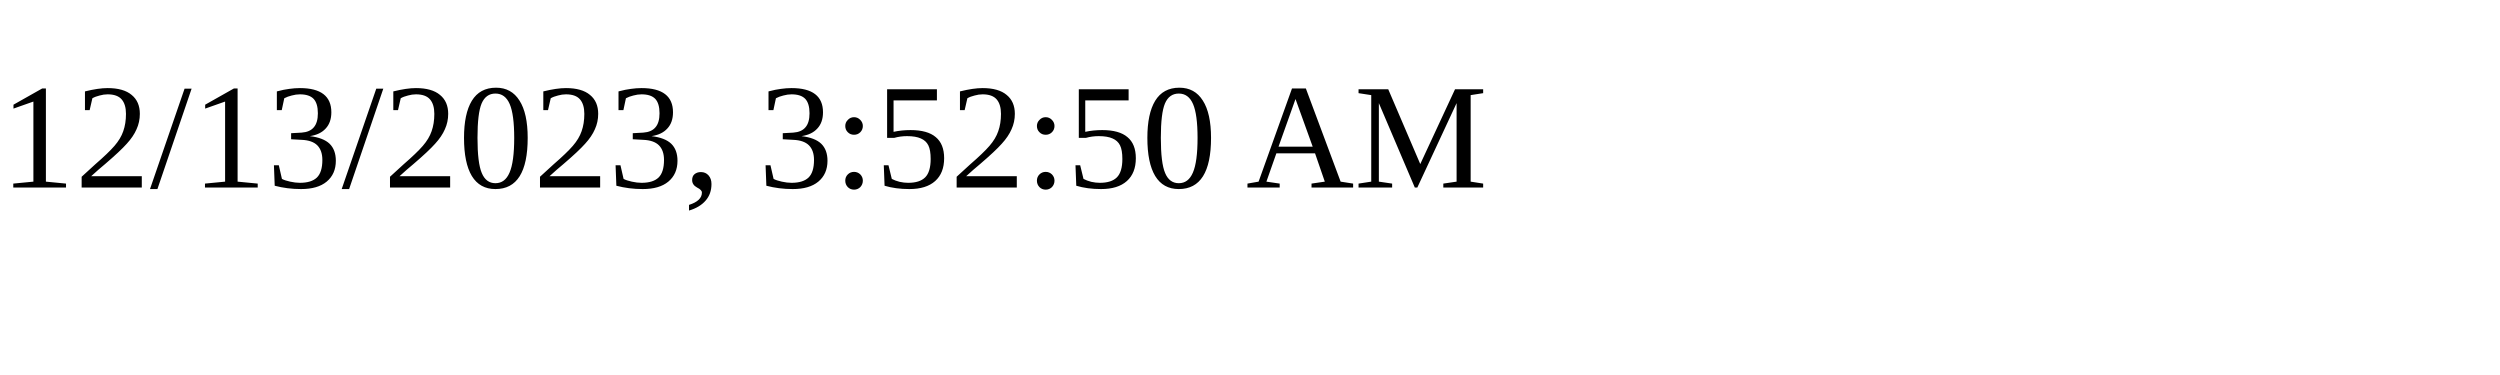
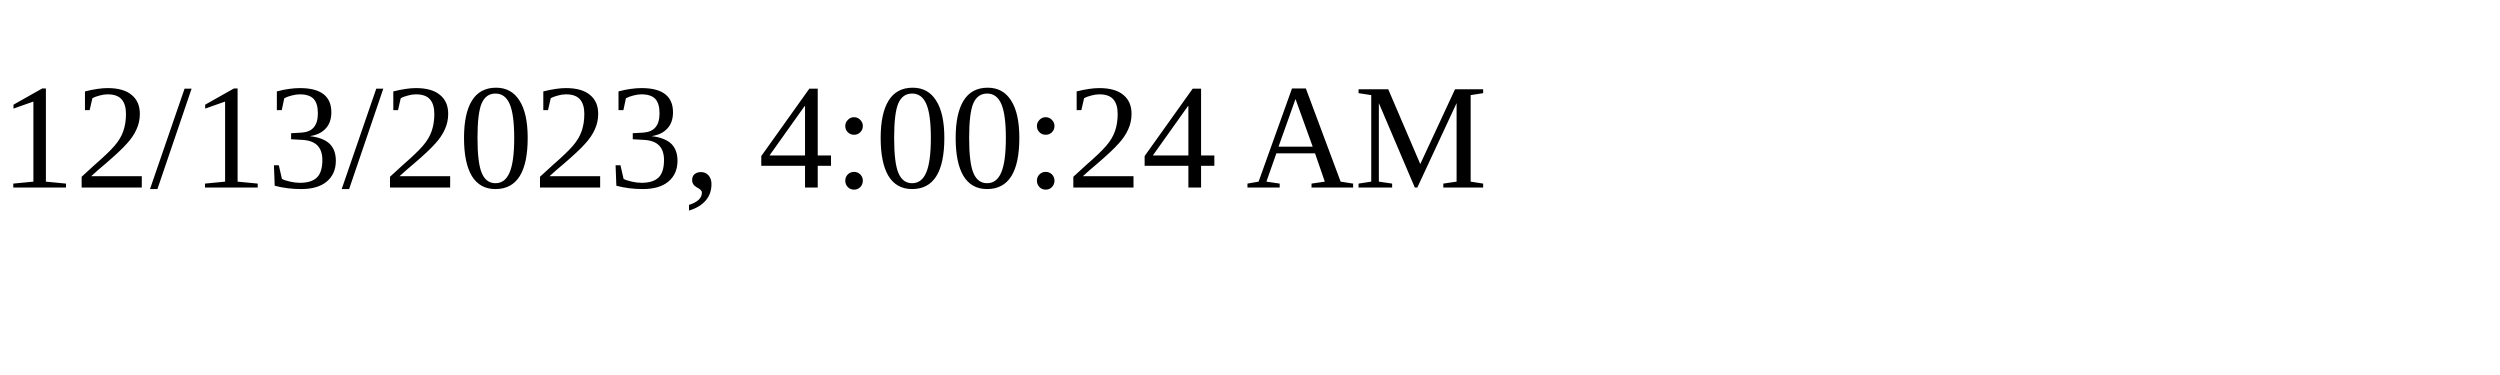
<svg xmlns="http://www.w3.org/2000/svg" height="30" width="200">
-   <text x="0" y="15">12/13/2023, 3:52:50 AM</text>
+   <text x="0" y="15">12/13/2023, 4:00:24 AM</text>
</svg>
